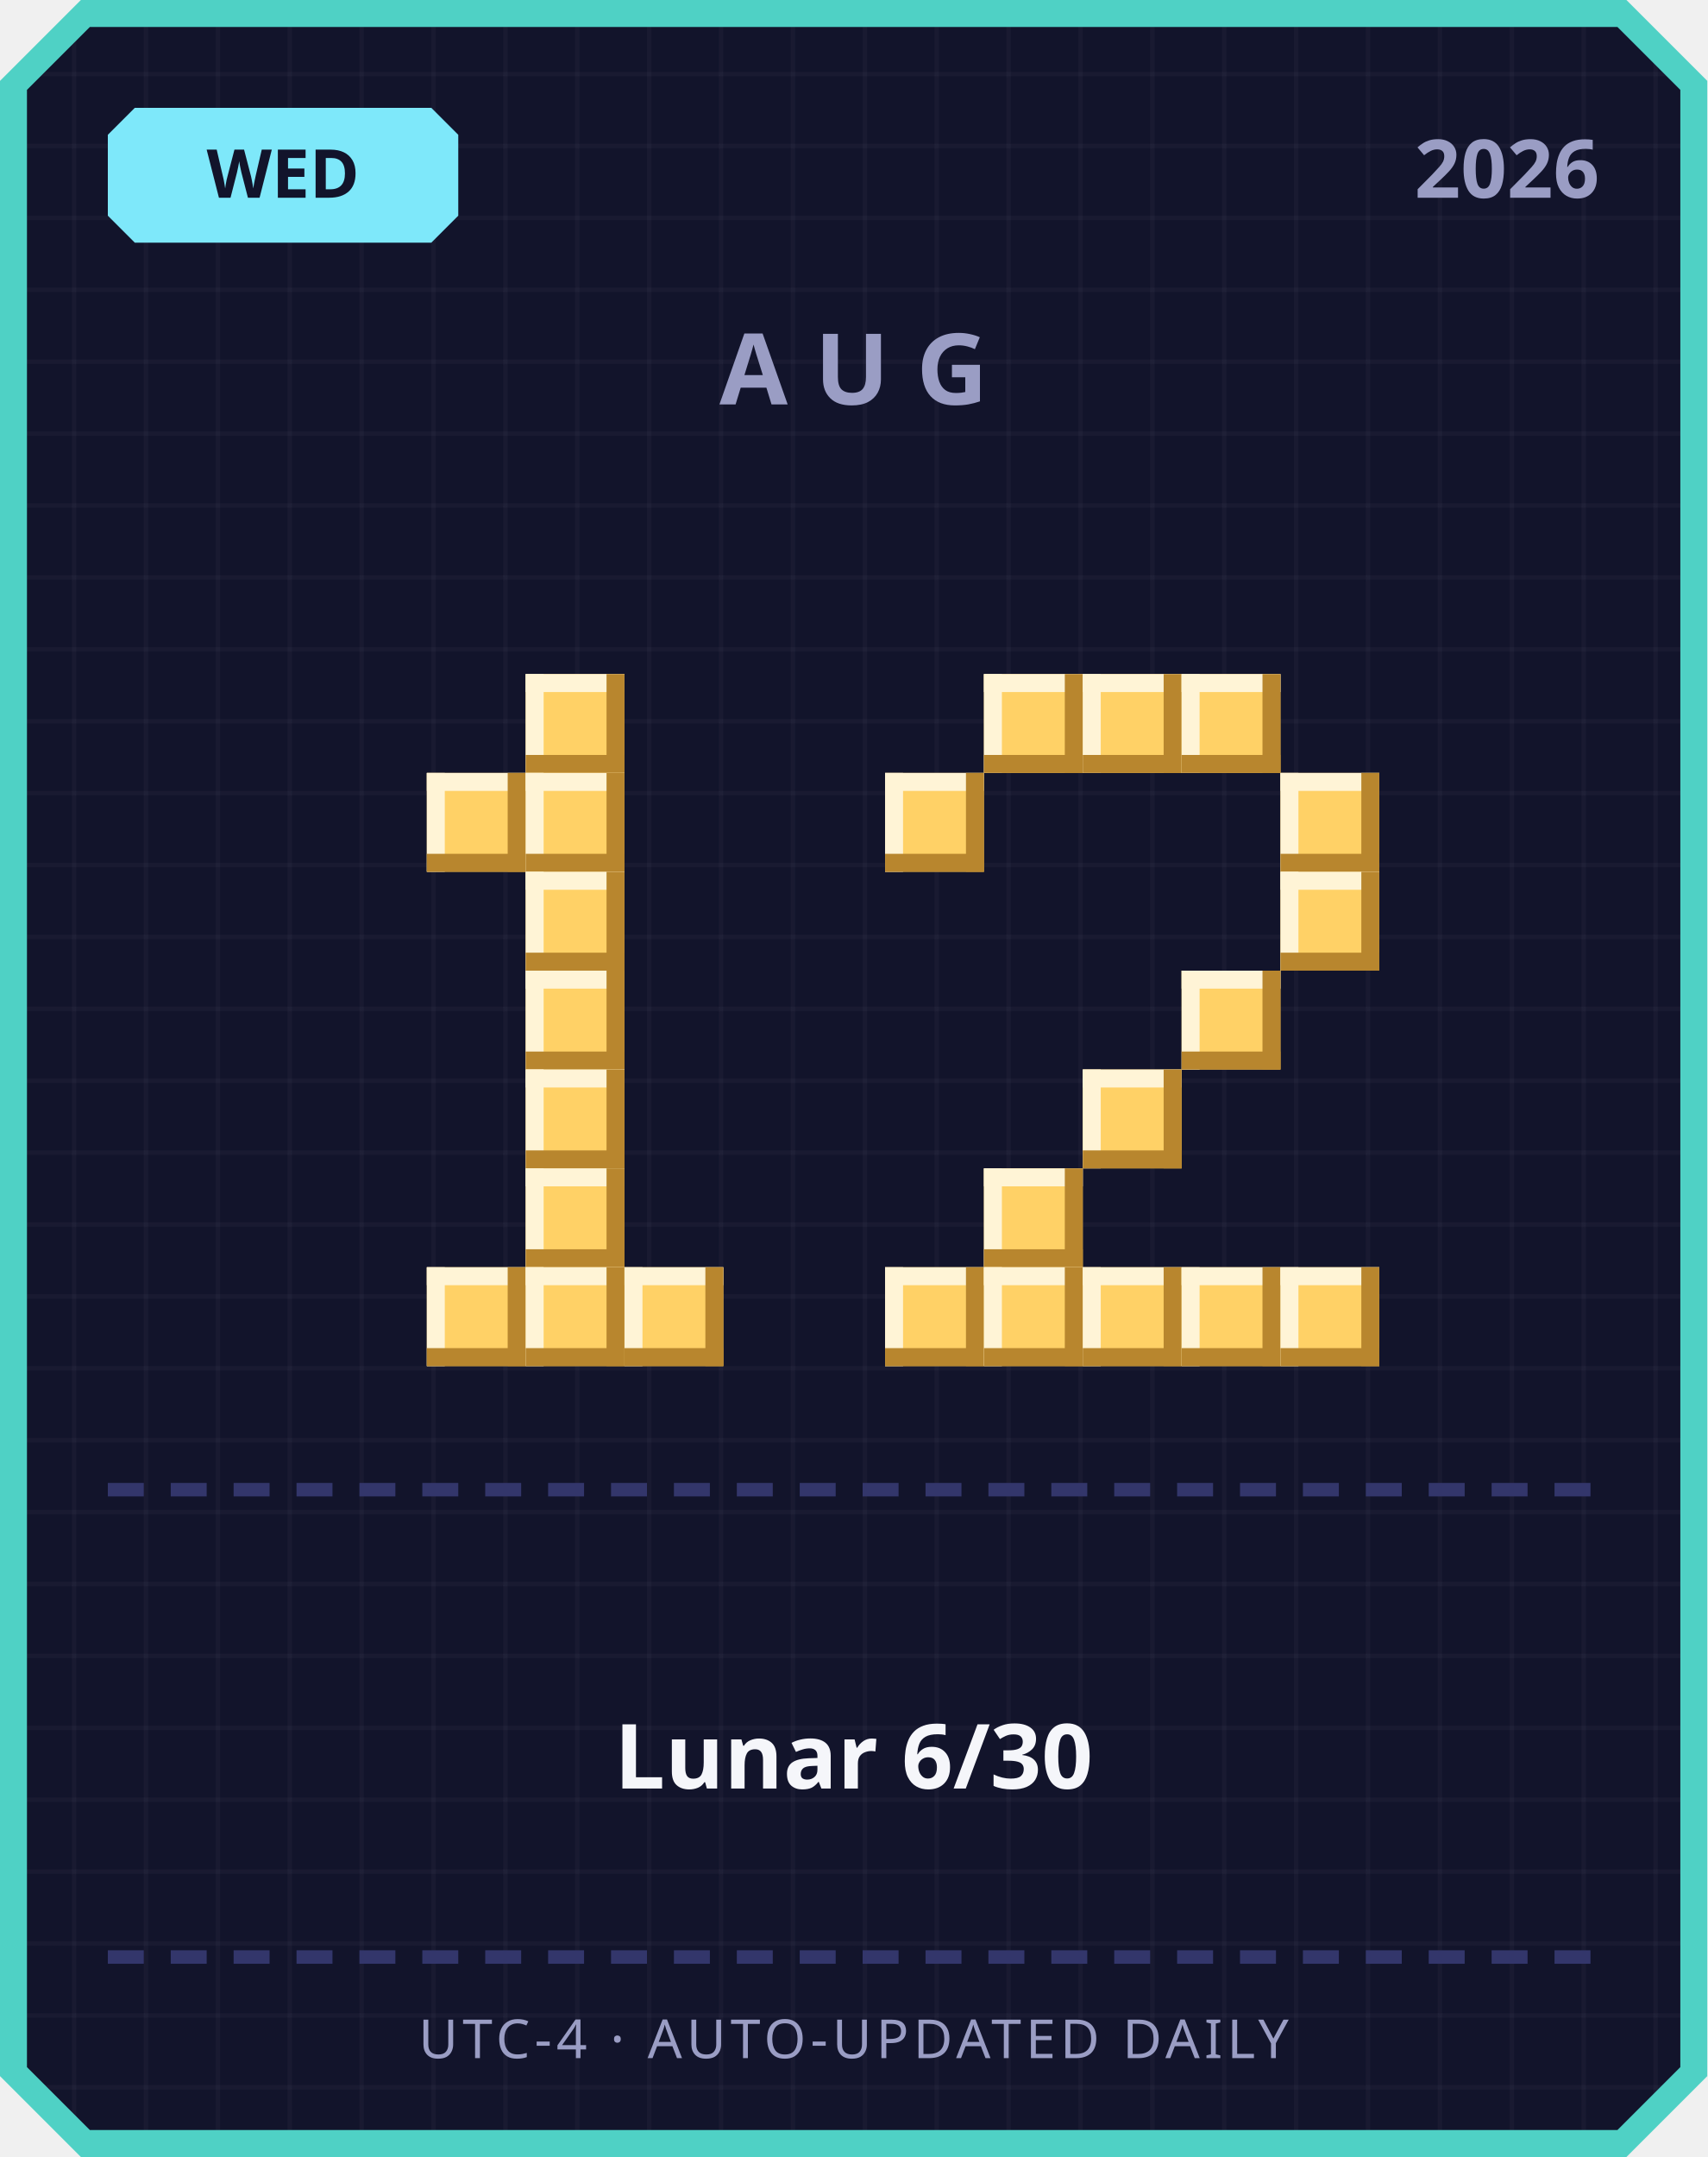
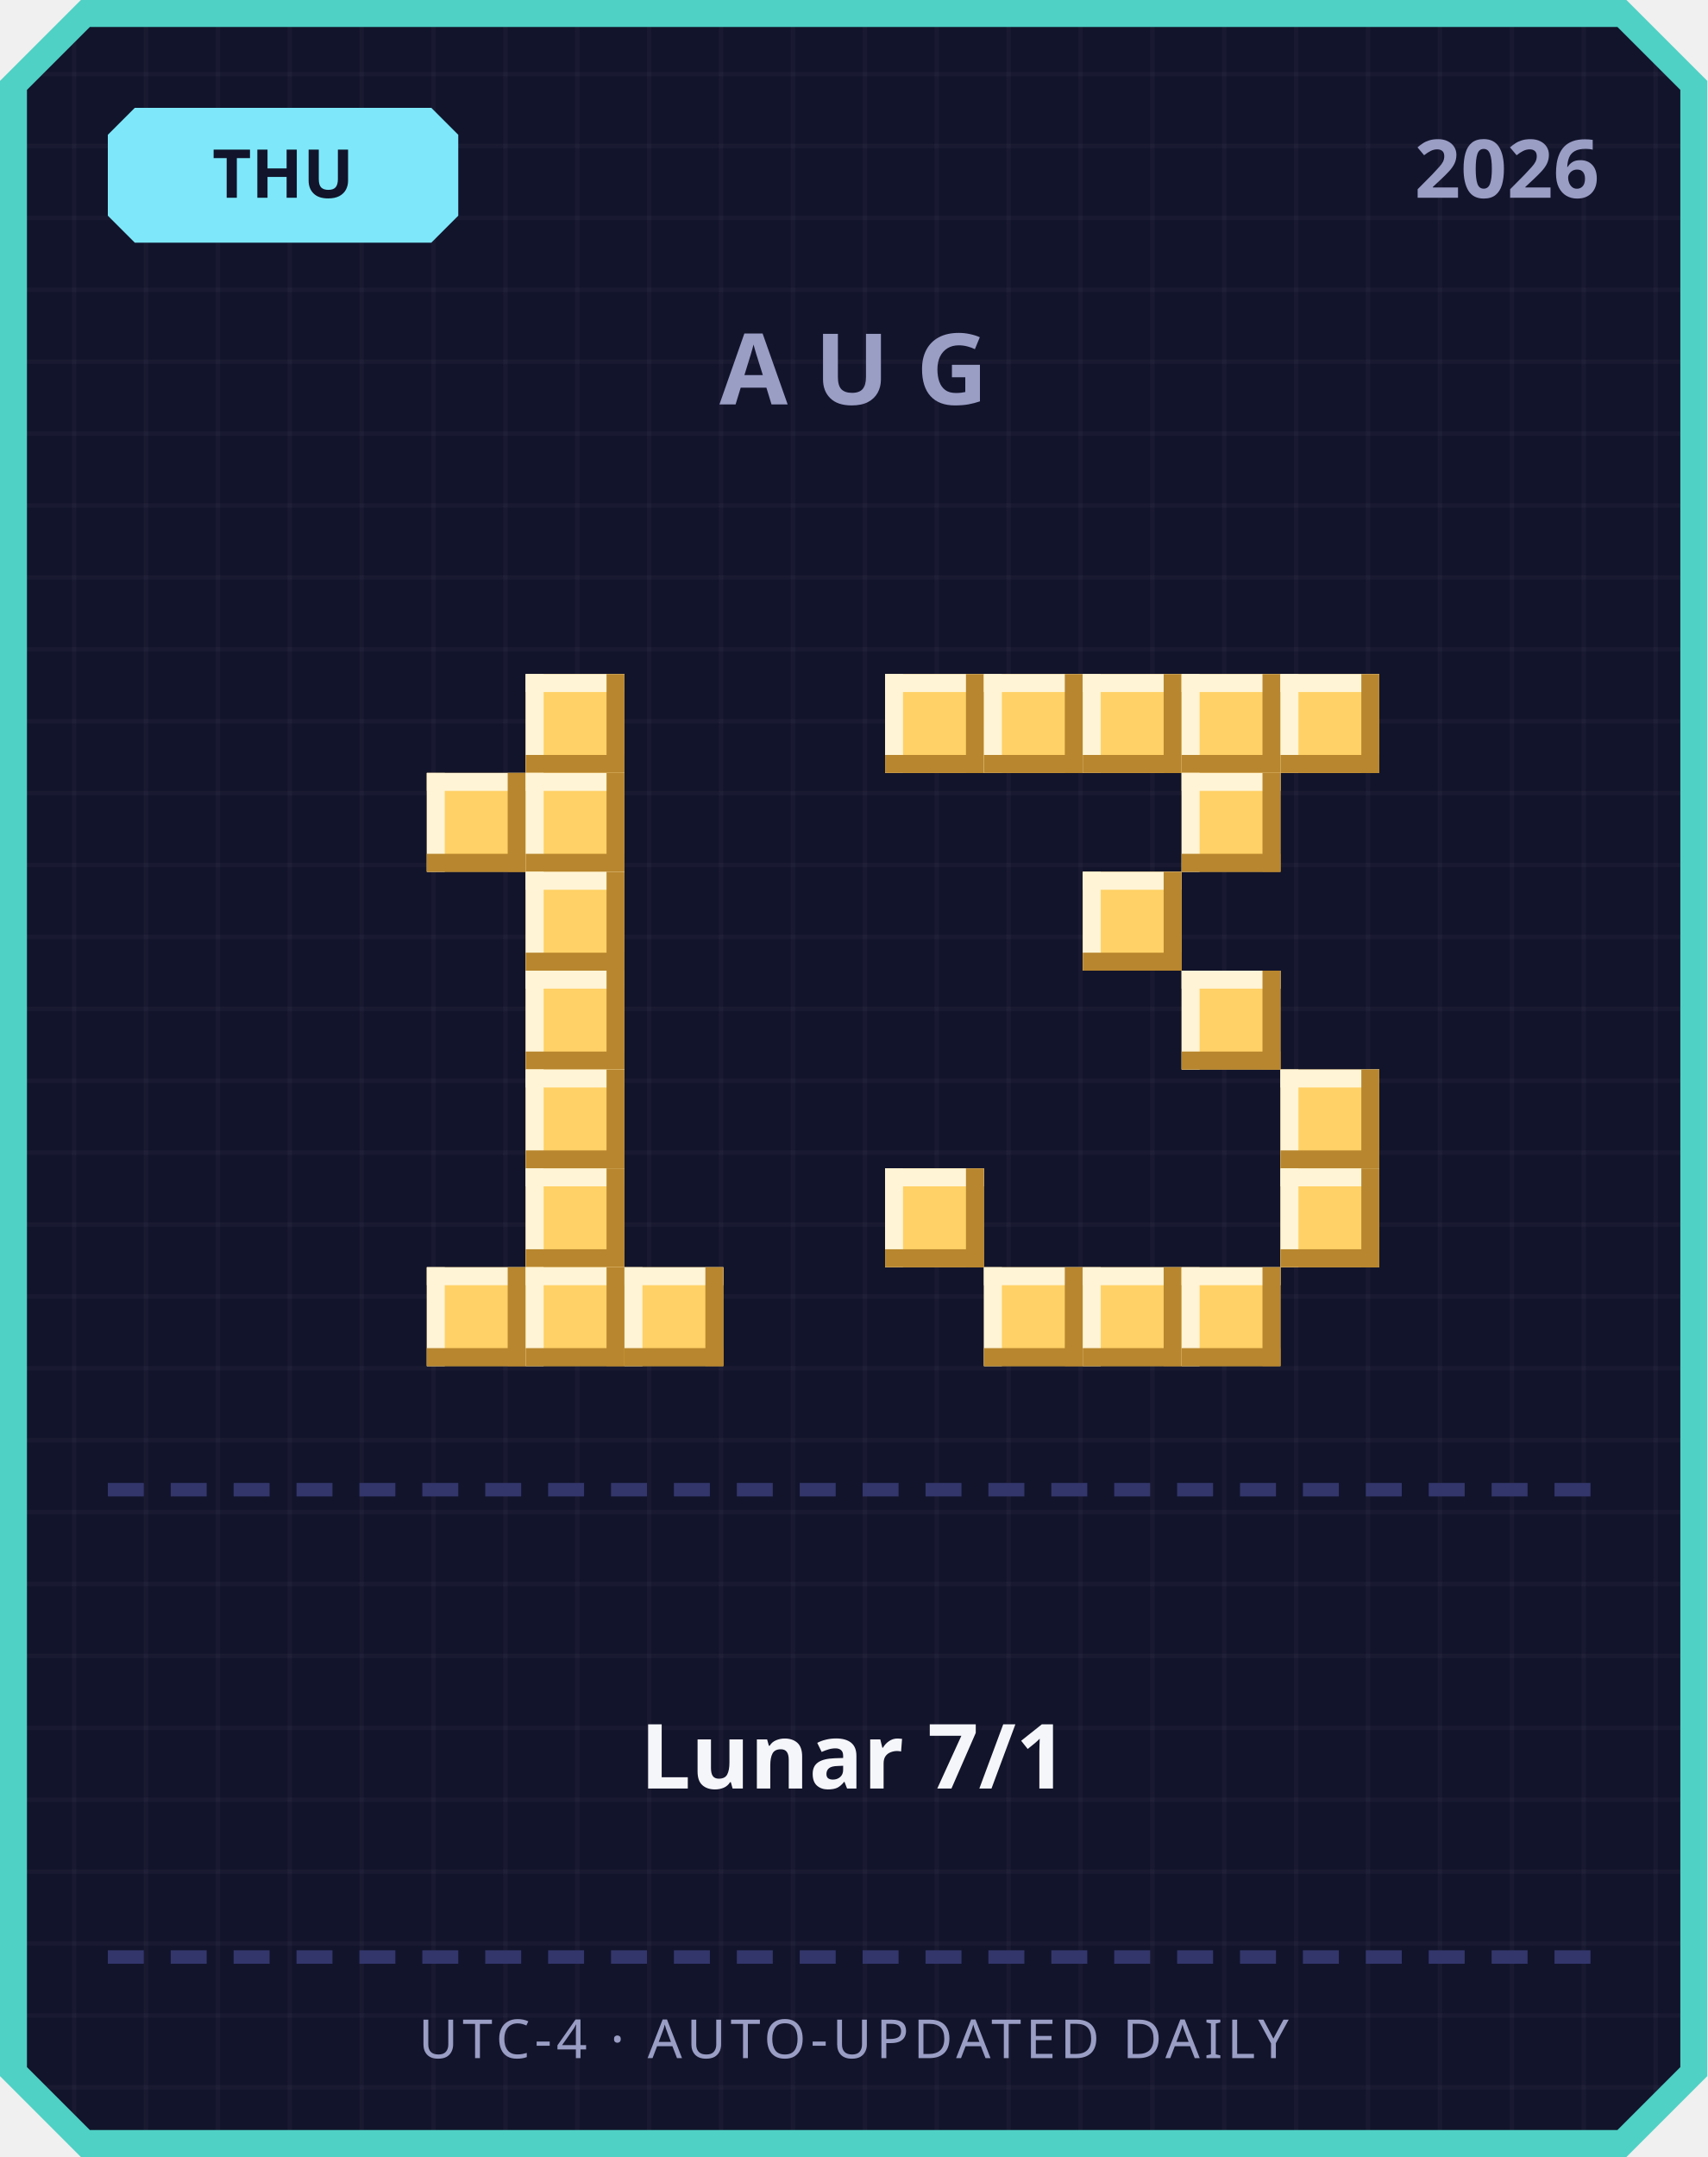
<svg xmlns="http://www.w3.org/2000/svg" width="380" height="480" viewBox="0 0 380 480">
  <defs>
    <pattern id="grid" width="16" height="16" patternUnits="userSpaceOnUse">
      <rect width="16" height="16" fill="#12142b" />
      <rect width="1" height="16" fill="#ffffff" opacity="0.03" />
      <rect width="16" height="1" fill="#ffffff" opacity="0.03" />
    </pattern>
  </defs>
  <path d="M 18,0 L 362,0 L 380,18 L 380,462 L 362,480 L 18,480 L 0,462 L 0,18 Z" fill="#4fd1c5" />
  <path d="M 20,6 L 360,6 L 374,20 L 374,460 L 360,474 L 20,474 L 6,460 L 6,20 Z" fill="url(#grid)" />
  <path d="M 30,24 L 96,24 L 102,30 L 102,48 L 96,54 L 30,54 L 24,48 L 24,30 Z" fill="#7ee8fa" />
-   <text x="63" y="44" text-anchor="middle" font-family="'Segoe UI', sans-serif" font-size="15" font-weight="700" fill="#12142b">WED</text>
+   <text x="63" y="44" text-anchor="middle" font-family="'Segoe UI', sans-serif" font-size="15" font-weight="700" fill="#12142b">THU</text>
  <text x="356" y="44" text-anchor="end" font-family="'Segoe UI', sans-serif" font-size="18" font-weight="700" fill="#9a9dc4">2026</text>
  <text x="190" y="90" text-anchor="middle" font-family="'Segoe UI', sans-serif" font-size="22" font-weight="700" letter-spacing="6" fill="#9a9dc4">AUG</text>
  <rect x="117" y="150" width="22" height="22" fill="#ffd166" />
  <rect x="117" y="150" width="22" height="4" fill="#fff4d6" />
  <rect x="117" y="150" width="4" height="22" fill="#fff4d6" />
  <rect x="117" y="168" width="22" height="4" fill="#b8862e" />
  <rect x="135" y="150" width="4" height="22" fill="#b8862e" />
  <rect x="95" y="172" width="22" height="22" fill="#ffd166" />
  <rect x="95" y="172" width="22" height="4" fill="#fff4d6" />
  <rect x="95" y="172" width="4" height="22" fill="#fff4d6" />
  <rect x="95" y="190" width="22" height="4" fill="#b8862e" />
  <rect x="113" y="172" width="4" height="22" fill="#b8862e" />
  <rect x="117" y="172" width="22" height="22" fill="#ffd166" />
  <rect x="117" y="172" width="22" height="4" fill="#fff4d6" />
  <rect x="117" y="172" width="4" height="22" fill="#fff4d6" />
  <rect x="117" y="190" width="22" height="4" fill="#b8862e" />
  <rect x="135" y="172" width="4" height="22" fill="#b8862e" />
  <rect x="117" y="194" width="22" height="22" fill="#ffd166" />
  <rect x="117" y="194" width="22" height="4" fill="#fff4d6" />
  <rect x="117" y="194" width="4" height="22" fill="#fff4d6" />
  <rect x="117" y="212" width="22" height="4" fill="#b8862e" />
  <rect x="135" y="194" width="4" height="22" fill="#b8862e" />
  <rect x="117" y="216" width="22" height="22" fill="#ffd166" />
  <rect x="117" y="216" width="22" height="4" fill="#fff4d6" />
  <rect x="117" y="216" width="4" height="22" fill="#fff4d6" />
  <rect x="117" y="234" width="22" height="4" fill="#b8862e" />
  <rect x="135" y="216" width="4" height="22" fill="#b8862e" />
  <rect x="117" y="238" width="22" height="22" fill="#ffd166" />
  <rect x="117" y="238" width="22" height="4" fill="#fff4d6" />
  <rect x="117" y="238" width="4" height="22" fill="#fff4d6" />
  <rect x="117" y="256" width="22" height="4" fill="#b8862e" />
  <rect x="135" y="238" width="4" height="22" fill="#b8862e" />
  <rect x="117" y="260" width="22" height="22" fill="#ffd166" />
  <rect x="117" y="260" width="22" height="4" fill="#fff4d6" />
  <rect x="117" y="260" width="4" height="22" fill="#fff4d6" />
  <rect x="117" y="278" width="22" height="4" fill="#b8862e" />
  <rect x="135" y="260" width="4" height="22" fill="#b8862e" />
  <rect x="95" y="282" width="22" height="22" fill="#ffd166" />
  <rect x="95" y="282" width="22" height="4" fill="#fff4d6" />
  <rect x="95" y="282" width="4" height="22" fill="#fff4d6" />
  <rect x="95" y="300" width="22" height="4" fill="#b8862e" />
  <rect x="113" y="282" width="4" height="22" fill="#b8862e" />
  <rect x="117" y="282" width="22" height="22" fill="#ffd166" />
  <rect x="117" y="282" width="22" height="4" fill="#fff4d6" />
  <rect x="117" y="282" width="4" height="22" fill="#fff4d6" />
  <rect x="117" y="300" width="22" height="4" fill="#b8862e" />
  <rect x="135" y="282" width="4" height="22" fill="#b8862e" />
  <rect x="139" y="282" width="22" height="22" fill="#ffd166" />
  <rect x="139" y="282" width="22" height="4" fill="#fff4d6" />
  <rect x="139" y="282" width="4" height="22" fill="#fff4d6" />
  <rect x="139" y="300" width="22" height="4" fill="#b8862e" />
  <rect x="157" y="282" width="4" height="22" fill="#b8862e" />
+   <rect x="197" y="150" width="22" height="22" fill="#ffd166" />
+   <rect x="197" y="150" width="22" height="4" fill="#fff4d6" />
+   <rect x="197" y="150" width="4" height="22" fill="#fff4d6" />
+   <rect x="197" y="168" width="22" height="4" fill="#b8862e" />
+   <rect x="215" y="150" width="4" height="22" fill="#b8862e" />
  <rect x="219" y="150" width="22" height="22" fill="#ffd166" />
  <rect x="219" y="150" width="22" height="4" fill="#fff4d6" />
  <rect x="219" y="150" width="4" height="22" fill="#fff4d6" />
  <rect x="219" y="168" width="22" height="4" fill="#b8862e" />
  <rect x="237" y="150" width="4" height="22" fill="#b8862e" />
  <rect x="241" y="150" width="22" height="22" fill="#ffd166" />
  <rect x="241" y="150" width="22" height="4" fill="#fff4d6" />
  <rect x="241" y="150" width="4" height="22" fill="#fff4d6" />
  <rect x="241" y="168" width="22" height="4" fill="#b8862e" />
  <rect x="259" y="150" width="4" height="22" fill="#b8862e" />
  <rect x="263" y="150" width="22" height="22" fill="#ffd166" />
  <rect x="263" y="150" width="22" height="4" fill="#fff4d6" />
  <rect x="263" y="150" width="4" height="22" fill="#fff4d6" />
  <rect x="263" y="168" width="22" height="4" fill="#b8862e" />
  <rect x="281" y="150" width="4" height="22" fill="#b8862e" />
-   <rect x="197" y="172" width="22" height="22" fill="#ffd166" />
-   <rect x="197" y="172" width="22" height="4" fill="#fff4d6" />
-   <rect x="197" y="172" width="4" height="22" fill="#fff4d6" />
-   <rect x="197" y="190" width="22" height="4" fill="#b8862e" />
-   <rect x="215" y="172" width="4" height="22" fill="#b8862e" />
-   <rect x="285" y="172" width="22" height="22" fill="#ffd166" />
-   <rect x="285" y="172" width="22" height="4" fill="#fff4d6" />
-   <rect x="285" y="172" width="4" height="22" fill="#fff4d6" />
-   <rect x="285" y="190" width="22" height="4" fill="#b8862e" />
-   <rect x="303" y="172" width="4" height="22" fill="#b8862e" />
-   <rect x="285" y="194" width="22" height="22" fill="#ffd166" />
-   <rect x="285" y="194" width="22" height="4" fill="#fff4d6" />
-   <rect x="285" y="194" width="4" height="22" fill="#fff4d6" />
-   <rect x="285" y="212" width="22" height="4" fill="#b8862e" />
-   <rect x="303" y="194" width="4" height="22" fill="#b8862e" />
+   <rect x="285" y="150" width="22" height="22" fill="#ffd166" />
+   <rect x="285" y="150" width="22" height="4" fill="#fff4d6" />
+   <rect x="285" y="150" width="4" height="22" fill="#fff4d6" />
+   <rect x="285" y="168" width="22" height="4" fill="#b8862e" />
+   <rect x="303" y="150" width="4" height="22" fill="#b8862e" />
+   <rect x="263" y="172" width="22" height="22" fill="#ffd166" />
+   <rect x="263" y="172" width="22" height="4" fill="#fff4d6" />
+   <rect x="263" y="172" width="4" height="22" fill="#fff4d6" />
+   <rect x="263" y="190" width="22" height="4" fill="#b8862e" />
+   <rect x="281" y="172" width="4" height="22" fill="#b8862e" />
+   <rect x="241" y="194" width="22" height="22" fill="#ffd166" />
+   <rect x="241" y="194" width="22" height="4" fill="#fff4d6" />
+   <rect x="241" y="194" width="4" height="22" fill="#fff4d6" />
+   <rect x="241" y="212" width="22" height="4" fill="#b8862e" />
+   <rect x="259" y="194" width="4" height="22" fill="#b8862e" />
  <rect x="263" y="216" width="22" height="22" fill="#ffd166" />
  <rect x="263" y="216" width="22" height="4" fill="#fff4d6" />
  <rect x="263" y="216" width="4" height="22" fill="#fff4d6" />
  <rect x="263" y="234" width="22" height="4" fill="#b8862e" />
  <rect x="281" y="216" width="4" height="22" fill="#b8862e" />
-   <rect x="241" y="238" width="22" height="22" fill="#ffd166" />
-   <rect x="241" y="238" width="22" height="4" fill="#fff4d6" />
-   <rect x="241" y="238" width="4" height="22" fill="#fff4d6" />
-   <rect x="241" y="256" width="22" height="4" fill="#b8862e" />
-   <rect x="259" y="238" width="4" height="22" fill="#b8862e" />
-   <rect x="219" y="260" width="22" height="22" fill="#ffd166" />
-   <rect x="219" y="260" width="22" height="4" fill="#fff4d6" />
-   <rect x="219" y="260" width="4" height="22" fill="#fff4d6" />
-   <rect x="219" y="278" width="22" height="4" fill="#b8862e" />
-   <rect x="237" y="260" width="4" height="22" fill="#b8862e" />
-   <rect x="197" y="282" width="22" height="22" fill="#ffd166" />
-   <rect x="197" y="282" width="22" height="4" fill="#fff4d6" />
-   <rect x="197" y="282" width="4" height="22" fill="#fff4d6" />
-   <rect x="197" y="300" width="22" height="4" fill="#b8862e" />
-   <rect x="215" y="282" width="4" height="22" fill="#b8862e" />
+   <rect x="285" y="238" width="22" height="22" fill="#ffd166" />
+   <rect x="285" y="238" width="22" height="4" fill="#fff4d6" />
+   <rect x="285" y="238" width="4" height="22" fill="#fff4d6" />
+   <rect x="285" y="256" width="22" height="4" fill="#b8862e" />
+   <rect x="303" y="238" width="4" height="22" fill="#b8862e" />
+   <rect x="197" y="260" width="22" height="22" fill="#ffd166" />
+   <rect x="197" y="260" width="22" height="4" fill="#fff4d6" />
+   <rect x="197" y="260" width="4" height="22" fill="#fff4d6" />
+   <rect x="197" y="278" width="22" height="4" fill="#b8862e" />
+   <rect x="215" y="260" width="4" height="22" fill="#b8862e" />
+   <rect x="285" y="260" width="22" height="22" fill="#ffd166" />
+   <rect x="285" y="260" width="22" height="4" fill="#fff4d6" />
+   <rect x="285" y="260" width="4" height="22" fill="#fff4d6" />
+   <rect x="285" y="278" width="22" height="4" fill="#b8862e" />
+   <rect x="303" y="260" width="4" height="22" fill="#b8862e" />
  <rect x="219" y="282" width="22" height="22" fill="#ffd166" />
  <rect x="219" y="282" width="22" height="4" fill="#fff4d6" />
  <rect x="219" y="282" width="4" height="22" fill="#fff4d6" />
  <rect x="219" y="300" width="22" height="4" fill="#b8862e" />
  <rect x="237" y="282" width="4" height="22" fill="#b8862e" />
  <rect x="241" y="282" width="22" height="22" fill="#ffd166" />
  <rect x="241" y="282" width="22" height="4" fill="#fff4d6" />
  <rect x="241" y="282" width="4" height="22" fill="#fff4d6" />
  <rect x="241" y="300" width="22" height="4" fill="#b8862e" />
  <rect x="259" y="282" width="4" height="22" fill="#b8862e" />
  <rect x="263" y="282" width="22" height="22" fill="#ffd166" />
  <rect x="263" y="282" width="22" height="4" fill="#fff4d6" />
  <rect x="263" y="282" width="4" height="22" fill="#fff4d6" />
  <rect x="263" y="300" width="22" height="4" fill="#b8862e" />
  <rect x="281" y="282" width="4" height="22" fill="#b8862e" />
-   <rect x="285" y="282" width="22" height="22" fill="#ffd166" />
-   <rect x="285" y="282" width="22" height="4" fill="#fff4d6" />
-   <rect x="285" y="282" width="4" height="22" fill="#fff4d6" />
-   <rect x="285" y="300" width="22" height="4" fill="#b8862e" />
-   <rect x="303" y="282" width="4" height="22" fill="#b8862e" />
  <rect x="24" y="330" width="8" height="3" fill="#33366b" />
  <rect x="38" y="330" width="8" height="3" fill="#33366b" />
  <rect x="52" y="330" width="8" height="3" fill="#33366b" />
  <rect x="66" y="330" width="8" height="3" fill="#33366b" />
  <rect x="80" y="330" width="8" height="3" fill="#33366b" />
  <rect x="94" y="330" width="8" height="3" fill="#33366b" />
  <rect x="108" y="330" width="8" height="3" fill="#33366b" />
  <rect x="122" y="330" width="8" height="3" fill="#33366b" />
  <rect x="136" y="330" width="8" height="3" fill="#33366b" />
  <rect x="150" y="330" width="8" height="3" fill="#33366b" />
  <rect x="164" y="330" width="8" height="3" fill="#33366b" />
  <rect x="178" y="330" width="8" height="3" fill="#33366b" />
  <rect x="192" y="330" width="8" height="3" fill="#33366b" />
  <rect x="206" y="330" width="8" height="3" fill="#33366b" />
  <rect x="220" y="330" width="8" height="3" fill="#33366b" />
  <rect x="234" y="330" width="8" height="3" fill="#33366b" />
  <rect x="248" y="330" width="8" height="3" fill="#33366b" />
  <rect x="262" y="330" width="8" height="3" fill="#33366b" />
  <rect x="276" y="330" width="8" height="3" fill="#33366b" />
  <rect x="290" y="330" width="8" height="3" fill="#33366b" />
  <rect x="304" y="330" width="8" height="3" fill="#33366b" />
  <rect x="318" y="330" width="8" height="3" fill="#33366b" />
  <rect x="332" y="330" width="8" height="3" fill="#33366b" />
  <rect x="346" y="330" width="8" height="3" fill="#33366b" />
-   <text x="190" y="398" text-anchor="middle" font-family="'Segoe UI', 'Microsoft JhengHei', sans-serif" font-size="20" font-weight="700" fill="#f5f6fa">Lunar 6/30</text>
+   <text x="190" y="398" text-anchor="middle" font-family="'Segoe UI', 'Microsoft JhengHei', sans-serif" font-size="20" font-weight="700" fill="#f5f6fa">Lunar 7/1</text>
  <rect x="24" y="434" width="8" height="3" fill="#33366b" />
  <rect x="38" y="434" width="8" height="3" fill="#33366b" />
  <rect x="52" y="434" width="8" height="3" fill="#33366b" />
  <rect x="66" y="434" width="8" height="3" fill="#33366b" />
  <rect x="80" y="434" width="8" height="3" fill="#33366b" />
  <rect x="94" y="434" width="8" height="3" fill="#33366b" />
  <rect x="108" y="434" width="8" height="3" fill="#33366b" />
  <rect x="122" y="434" width="8" height="3" fill="#33366b" />
  <rect x="136" y="434" width="8" height="3" fill="#33366b" />
  <rect x="150" y="434" width="8" height="3" fill="#33366b" />
  <rect x="164" y="434" width="8" height="3" fill="#33366b" />
  <rect x="178" y="434" width="8" height="3" fill="#33366b" />
  <rect x="192" y="434" width="8" height="3" fill="#33366b" />
  <rect x="206" y="434" width="8" height="3" fill="#33366b" />
  <rect x="220" y="434" width="8" height="3" fill="#33366b" />
  <rect x="234" y="434" width="8" height="3" fill="#33366b" />
  <rect x="248" y="434" width="8" height="3" fill="#33366b" />
  <rect x="262" y="434" width="8" height="3" fill="#33366b" />
  <rect x="276" y="434" width="8" height="3" fill="#33366b" />
  <rect x="290" y="434" width="8" height="3" fill="#33366b" />
  <rect x="304" y="434" width="8" height="3" fill="#33366b" />
  <rect x="318" y="434" width="8" height="3" fill="#33366b" />
  <rect x="332" y="434" width="8" height="3" fill="#33366b" />
  <rect x="346" y="434" width="8" height="3" fill="#33366b" />
  <text x="190" y="458" text-anchor="middle" font-family="'Segoe UI', sans-serif" font-size="12" letter-spacing="1" fill="#9a9dc4">UTC-4 · AUTO-UPDATED DAILY</text>
</svg>
